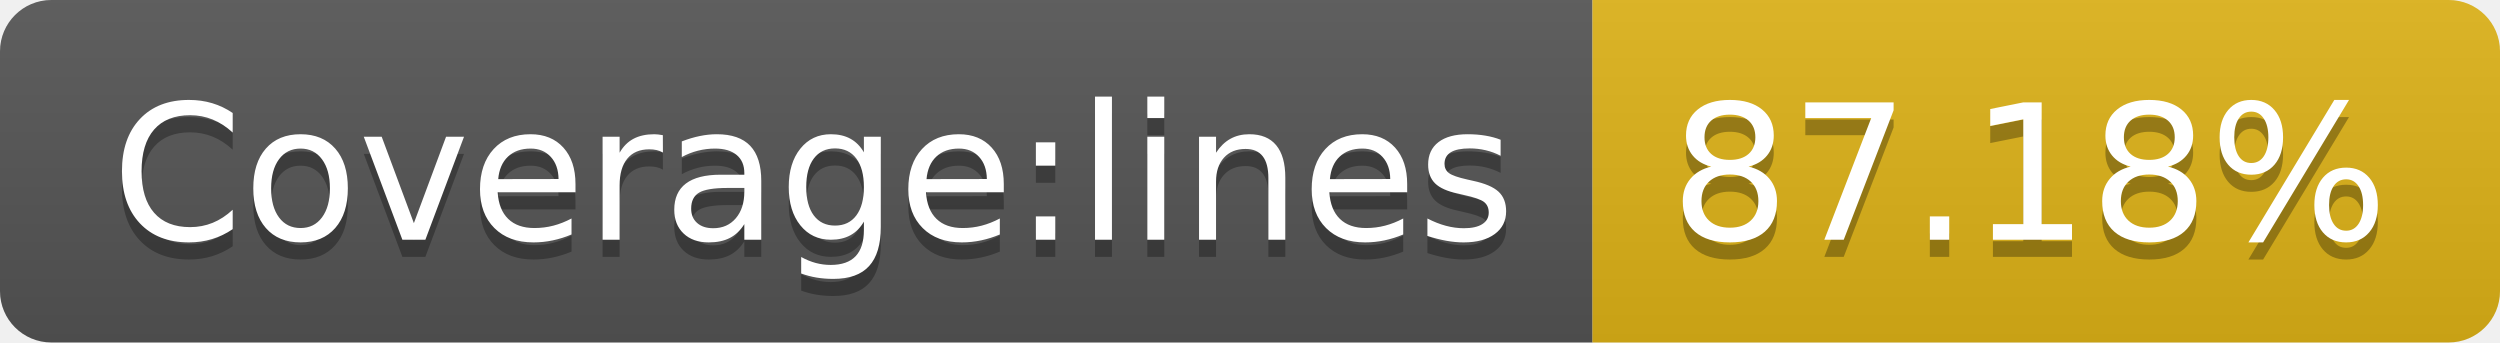
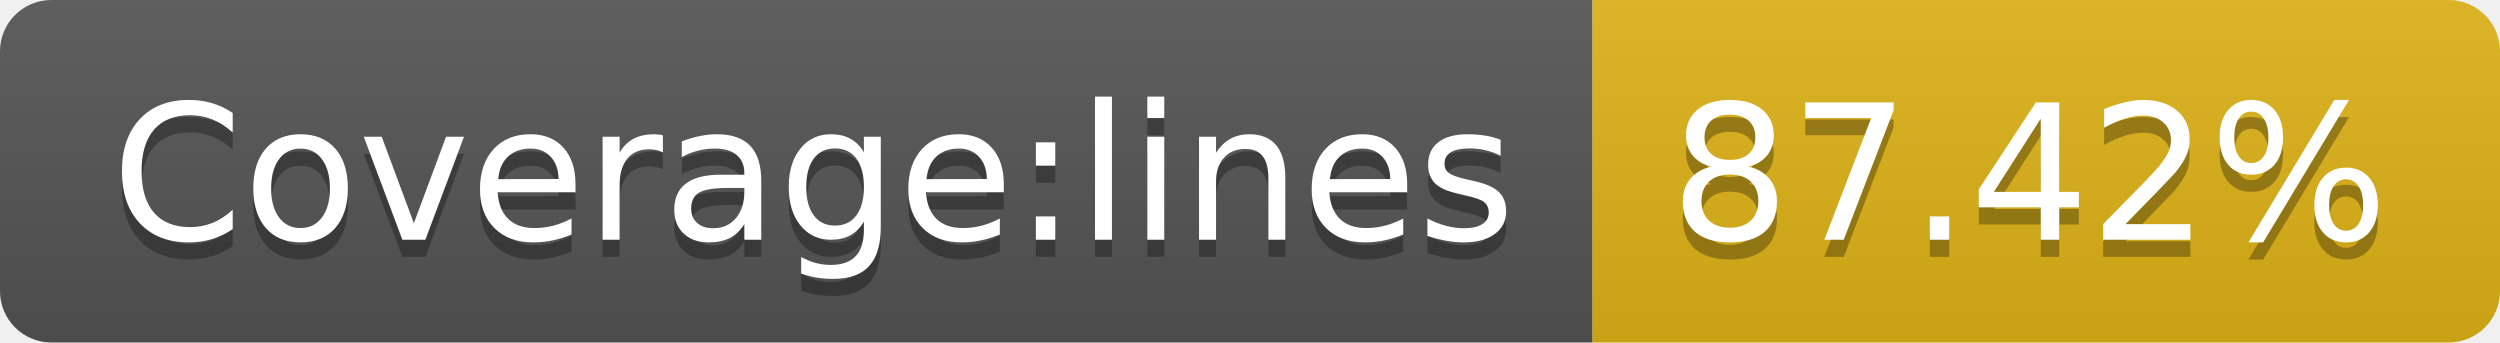
- <svg xmlns="http://www.w3.org/2000/svg" width="146" height="20" role="img" aria-label="Coverage:lines: 87.18%">
+ <svg xmlns="http://www.w3.org/2000/svg" width="146" height="20" role="img" aria-label="Coverage:lines: 87.42%">
  <linearGradient id="s" x2="0" y2="100%">
    <stop offset="0" stop-color="#bbb" stop-opacity=".1" />
    <stop offset="1" stop-opacity=".1" />
  </linearGradient>
  <clipPath id="r">
    <rect width="146" height="20" rx="3" fill="#fff" />
  </clipPath>
  <g clip-path="url(#r)">
    <rect width="93" height="20" fill="#555" />
    <rect x="93" width="53" height="20" fill="#dfb317" />
    <rect width="146" height="20" fill="url(#s)" />
  </g>
  <g fill="#fff" text-anchor="middle" font-family="Verdana,Geneva,DejaVu Sans,sans-serif" text-rendering="geometricPrecision" font-size="110">
    <text aria-hidden="true" x="475" y="150" fill="#010101" fill-opacity=".3" transform="scale(.1)" textLength="830">Coverage:lines</text>
    <text x="475" y="140" transform="scale(.1)" fill="#fff" textLength="830">Coverage:lines</text>
-     <text aria-hidden="true" x="1185" y="150" fill="#010101" fill-opacity=".3" transform="scale(.1)" textLength="430">87.18%</text>
-     <text x="1185" y="140" transform="scale(.1)" fill="#fff" textLength="430">87.18%</text>
+     <text aria-hidden="true" x="1185" y="150" fill="#010101" fill-opacity=".3" transform="scale(.1)" textLength="430">87.42%</text>
+     <text x="1185" y="140" transform="scale(.1)" fill="#fff" textLength="430">87.42%</text>
  </g>
</svg>
